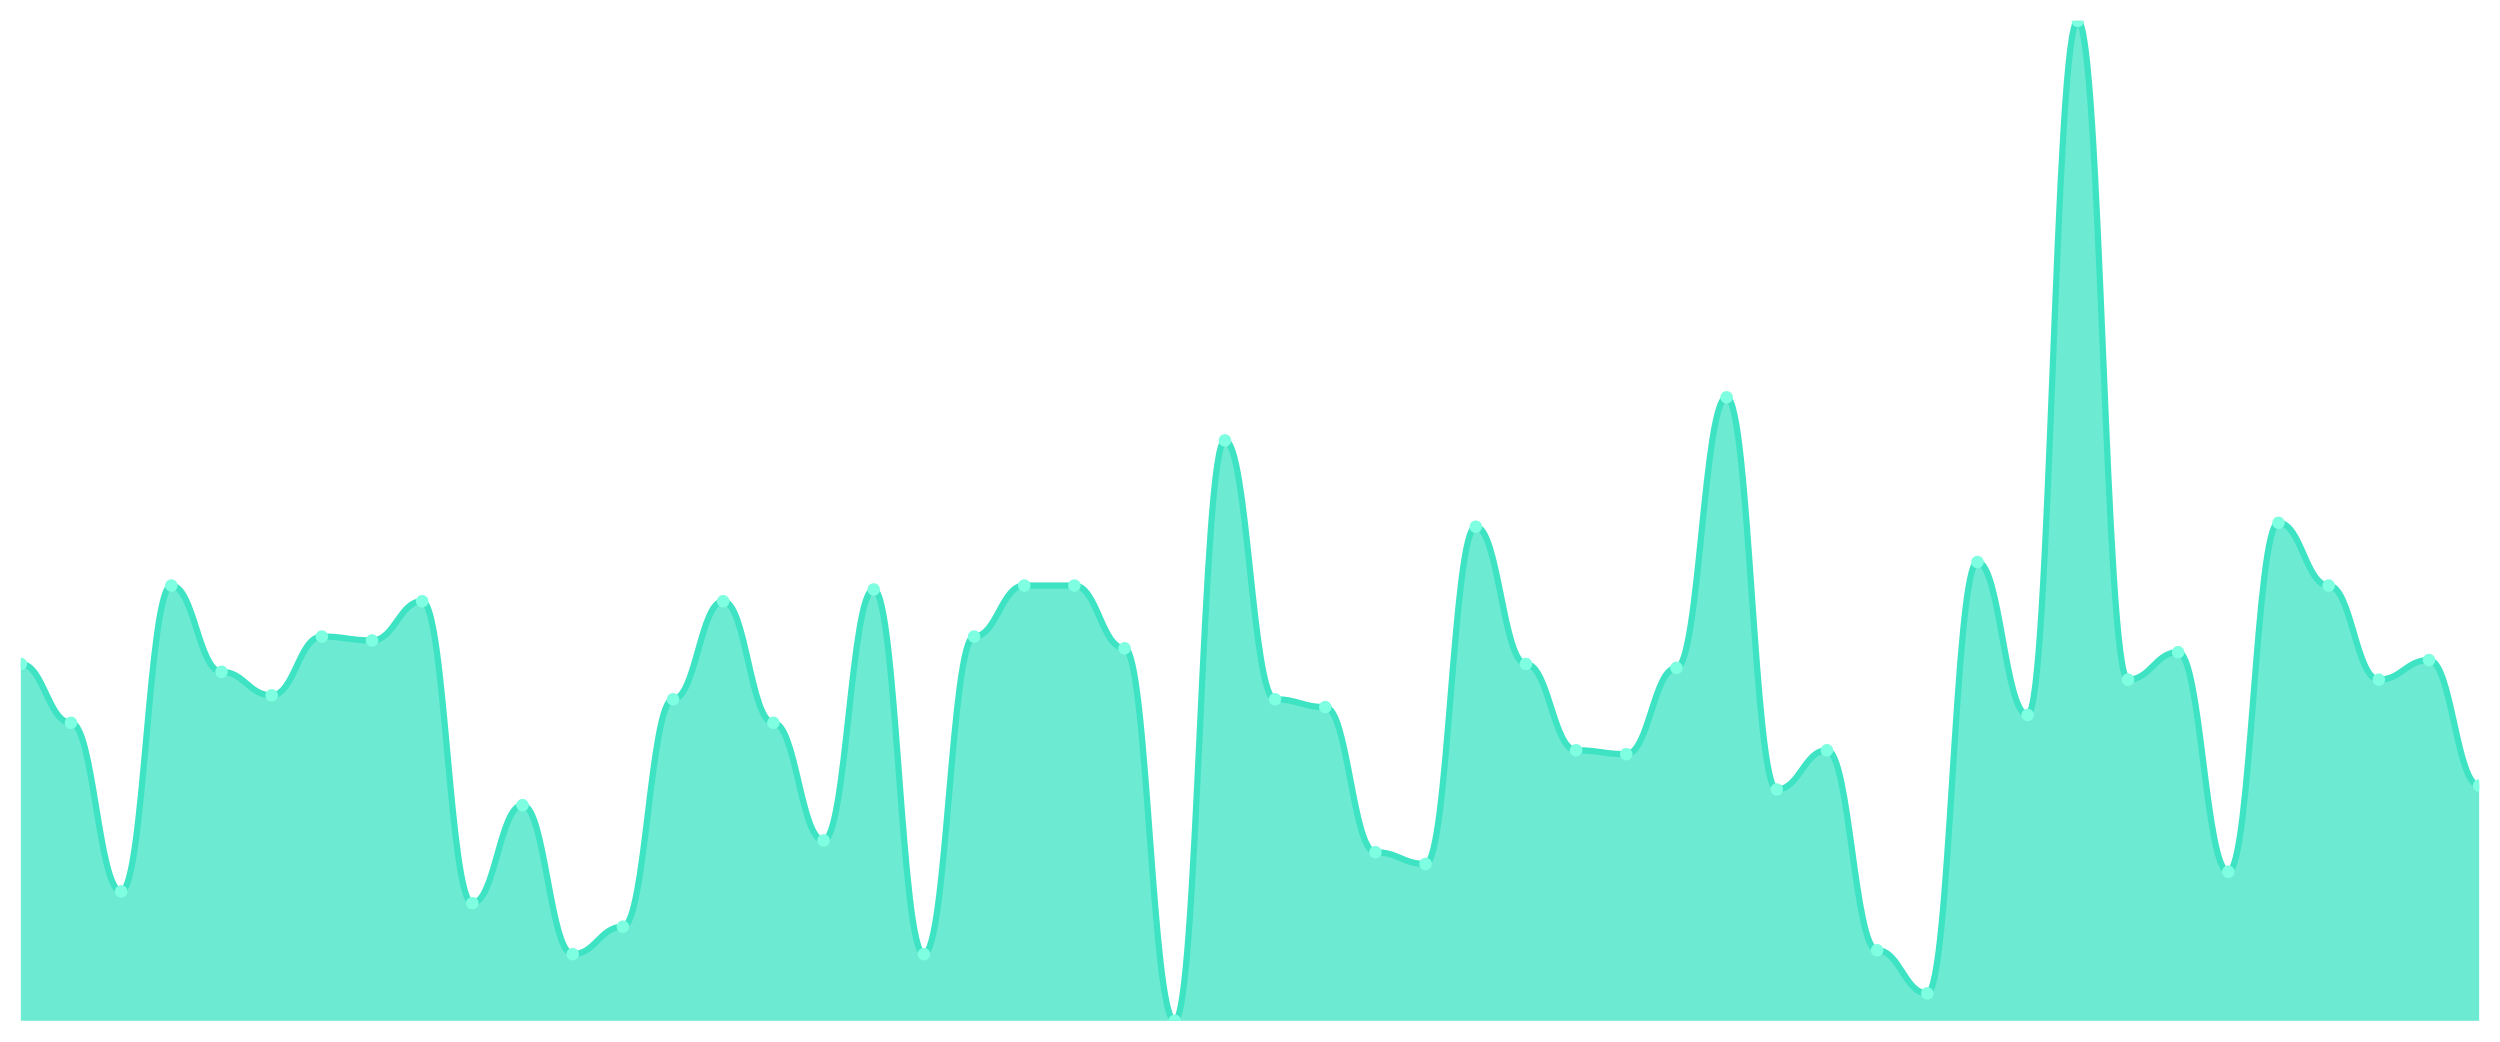
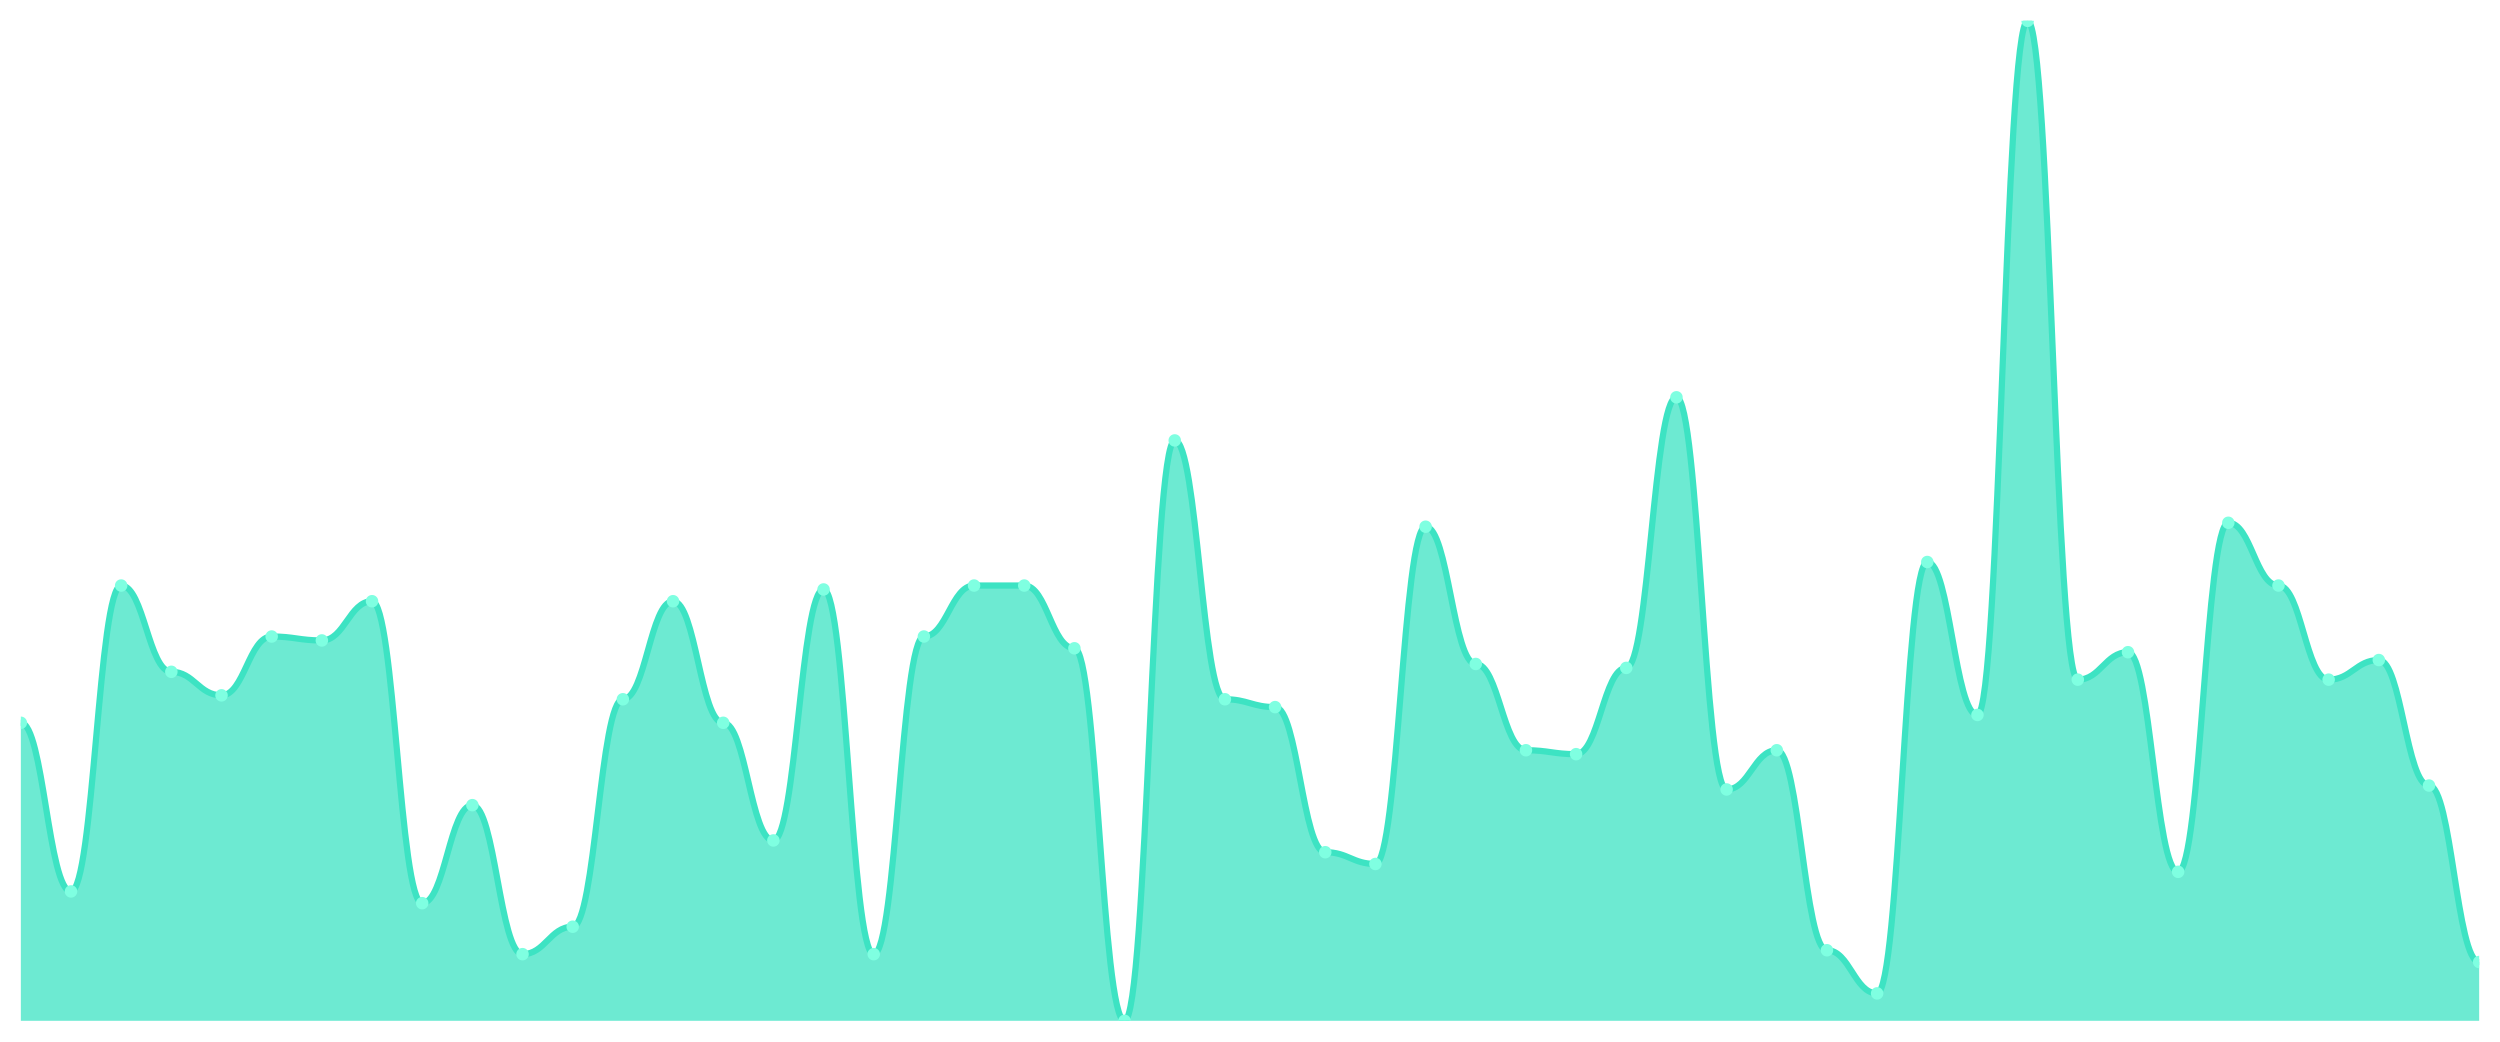
<svg xmlns="http://www.w3.org/2000/svg" viewBox="0 0 1200 500" width="1200" height="500">
  <defs>
    <clipPath id="c">
      <rect x="10" y="10" width="1180" height="480" />
    </clipPath>
  </defs>
  <rect width="1200" height="500" fill="none" />
  <g clip-path="url(#c)">
-     <path d="M 10,490 L 10,318.706 C 20.837,318.706 23.245,346.941 34.082,346.941 C 44.918,346.941 47.327,427.882 58.163,427.882 C 69,427.882 71.408,281.059 82.245,281.059 C 93.082,281.059 95.49,322.471 106.327,322.471 C 117.163,322.471 119.571,333.765 130.408,333.765 C 141.245,333.765 143.653,305.529 154.49,305.529 C 165.327,305.529 167.735,307.412 178.571,307.412 C 189.408,307.412 191.816,288.588 202.653,288.588 C 213.49,288.588 215.898,433.529 226.735,433.529 C 237.571,433.529 239.98,386.471 250.816,386.471 C 261.653,386.471 264.061,458 274.898,458 C 285.735,458 288.143,444.824 298.98,444.824 C 309.816,444.824 312.224,335.647 323.061,335.647 C 333.898,335.647 336.306,288.588 347.143,288.588 C 357.98,288.588 360.388,346.941 371.224,346.941 C 382.061,346.941 384.469,403.412 395.306,403.412 C 406.143,403.412 408.551,282.941 419.388,282.941 C 430.224,282.941 432.633,458 443.469,458 C 454.306,458 456.714,305.529 467.551,305.529 C 478.388,305.529 480.796,281.059 491.633,281.059 C 502.469,281.059 504.878,281.059 515.714,281.059 C 526.551,281.059 528.959,311.176 539.796,311.176 C 550.633,311.176 553.041,490 563.878,490 C 574.714,490 577.122,211.412 587.959,211.412 C 598.796,211.412 601.204,335.647 612.041,335.647 C 622.878,335.647 625.286,339.412 636.122,339.412 C 646.959,339.412 649.367,409.059 660.204,409.059 C 671.041,409.059 673.449,414.706 684.286,414.706 C 695.122,414.706 697.531,252.824 708.367,252.824 C 719.204,252.824 721.612,318.706 732.449,318.706 C 743.286,318.706 745.694,360.118 756.531,360.118 C 767.367,360.118 769.776,362 780.612,362 C 791.449,362 793.857,320.588 804.694,320.588 C 815.531,320.588 817.939,190.706 828.776,190.706 C 839.612,190.706 842.02,378.941 852.857,378.941 C 863.694,378.941 866.102,360.118 876.939,360.118 C 887.776,360.118 890.184,456.118 901.02,456.118 C 911.857,456.118 914.265,476.824 925.102,476.824 C 935.939,476.824 938.347,269.765 949.184,269.765 C 960.02,269.765 962.429,343.176 973.265,343.176 C 984.102,343.176 986.51,10 997.347,10 C 1008.184,10 1010.592,326.235 1021.429,326.235 C 1032.265,326.235 1034.673,313.059 1045.51,313.059 C 1056.347,313.059 1058.755,418.471 1069.592,418.471 C 1080.429,418.471 1082.837,250.941 1093.673,250.941 C 1104.51,250.941 1106.918,281.059 1117.755,281.059 C 1128.592,281.059 1131,326.235 1141.837,326.235 C 1152.673,326.235 1155.082,316.824 1165.918,316.824 C 1176.755,316.824 1179.163,377.059 1190,377.059 L 1190,490 Z" fill="rgba(61,227,195,0.75)" />
-     <path d="M 10,318.706 C 20.837,318.706 23.245,346.941 34.082,346.941 C 44.918,346.941 47.327,427.882 58.163,427.882 C 69,427.882 71.408,281.059 82.245,281.059 C 93.082,281.059 95.49,322.471 106.327,322.471 C 117.163,322.471 119.571,333.765 130.408,333.765 C 141.245,333.765 143.653,305.529 154.49,305.529 C 165.327,305.529 167.735,307.412 178.571,307.412 C 189.408,307.412 191.816,288.588 202.653,288.588 C 213.49,288.588 215.898,433.529 226.735,433.529 C 237.571,433.529 239.98,386.471 250.816,386.471 C 261.653,386.471 264.061,458 274.898,458 C 285.735,458 288.143,444.824 298.98,444.824 C 309.816,444.824 312.224,335.647 323.061,335.647 C 333.898,335.647 336.306,288.588 347.143,288.588 C 357.98,288.588 360.388,346.941 371.224,346.941 C 382.061,346.941 384.469,403.412 395.306,403.412 C 406.143,403.412 408.551,282.941 419.388,282.941 C 430.224,282.941 432.633,458 443.469,458 C 454.306,458 456.714,305.529 467.551,305.529 C 478.388,305.529 480.796,281.059 491.633,281.059 C 502.469,281.059 504.878,281.059 515.714,281.059 C 526.551,281.059 528.959,311.176 539.796,311.176 C 550.633,311.176 553.041,490 563.878,490 C 574.714,490 577.122,211.412 587.959,211.412 C 598.796,211.412 601.204,335.647 612.041,335.647 C 622.878,335.647 625.286,339.412 636.122,339.412 C 646.959,339.412 649.367,409.059 660.204,409.059 C 671.041,409.059 673.449,414.706 684.286,414.706 C 695.122,414.706 697.531,252.824 708.367,252.824 C 719.204,252.824 721.612,318.706 732.449,318.706 C 743.286,318.706 745.694,360.118 756.531,360.118 C 767.367,360.118 769.776,362 780.612,362 C 791.449,362 793.857,320.588 804.694,320.588 C 815.531,320.588 817.939,190.706 828.776,190.706 C 839.612,190.706 842.02,378.941 852.857,378.941 C 863.694,378.941 866.102,360.118 876.939,360.118 C 887.776,360.118 890.184,456.118 901.02,456.118 C 911.857,456.118 914.265,476.824 925.102,476.824 C 935.939,476.824 938.347,269.765 949.184,269.765 C 960.02,269.765 962.429,343.176 973.265,343.176 C 984.102,343.176 986.51,10 997.347,10 C 1008.184,10 1010.592,326.235 1021.429,326.235 C 1032.265,326.235 1034.673,313.059 1045.51,313.059 C 1056.347,313.059 1058.755,418.471 1069.592,418.471 C 1080.429,418.471 1082.837,250.941 1093.673,250.941 C 1104.51,250.941 1106.918,281.059 1117.755,281.059 C 1128.592,281.059 1131,326.235 1141.837,326.235 C 1152.673,326.235 1155.082,316.824 1165.918,316.824 C 1176.755,316.824 1179.163,377.059 1190,377.059" fill="none" stroke="#3de3c3" stroke-width="3" stroke-linecap="round" stroke-linejoin="round" />
-     <circle cx="10" cy="318.706" r="3" fill="#7fffe1" />
-     <circle cx="34.082" cy="346.941" r="3" fill="#7fffe1" />
-     <circle cx="58.163" cy="427.882" r="3" fill="#7fffe1" />
-     <circle cx="82.245" cy="281.059" r="3" fill="#7fffe1" />
-     <circle cx="106.327" cy="322.471" r="3" fill="#7fffe1" />
-     <circle cx="130.408" cy="333.765" r="3" fill="#7fffe1" />
-     <circle cx="154.49" cy="305.529" r="3" fill="#7fffe1" />
-     <circle cx="178.571" cy="307.412" r="3" fill="#7fffe1" />
-     <circle cx="202.653" cy="288.588" r="3" fill="#7fffe1" />
-     <circle cx="226.735" cy="433.529" r="3" fill="#7fffe1" />
-     <circle cx="250.816" cy="386.471" r="3" fill="#7fffe1" />
-     <circle cx="274.898" cy="458" r="3" fill="#7fffe1" />
-     <circle cx="298.98" cy="444.824" r="3" fill="#7fffe1" />
-     <circle cx="323.061" cy="335.647" r="3" fill="#7fffe1" />
-     <circle cx="347.143" cy="288.588" r="3" fill="#7fffe1" />
-     <circle cx="371.224" cy="346.941" r="3" fill="#7fffe1" />
-     <circle cx="395.306" cy="403.412" r="3" fill="#7fffe1" />
-     <circle cx="419.388" cy="282.941" r="3" fill="#7fffe1" />
-     <circle cx="443.469" cy="458" r="3" fill="#7fffe1" />
-     <circle cx="467.551" cy="305.529" r="3" fill="#7fffe1" />
+     <path d="M 10,490 L 10,346.941 C 20.837,346.941 23.245,427.882 34.082,427.882 C 44.918,427.882 47.327,281.059 58.163,281.059 C 69,281.059 71.408,322.471 82.245,322.471 C 93.082,322.471 95.49,333.765 106.327,333.765 C 117.163,333.765 119.571,305.529 130.408,305.529 C 141.245,305.529 143.653,307.412 154.49,307.412 C 165.327,307.412 167.735,288.588 178.571,288.588 C 189.408,288.588 191.816,433.529 202.653,433.529 C 213.49,433.529 215.898,386.471 226.735,386.471 C 237.571,386.471 239.98,458 250.816,458 C 261.653,458 264.061,444.824 274.898,444.824 C 285.735,444.824 288.143,335.647 298.98,335.647 C 309.816,335.647 312.224,288.588 323.061,288.588 C 333.898,288.588 336.306,346.941 347.143,346.941 C 357.98,346.941 360.388,403.412 371.224,403.412 C 382.061,403.412 384.469,282.941 395.306,282.941 C 406.143,282.941 408.551,458 419.388,458 C 430.224,458 432.633,305.529 443.469,305.529 C 454.306,305.529 456.714,281.059 467.551,281.059 C 478.388,281.059 480.796,281.059 491.633,281.059 C 502.469,281.059 504.878,311.176 515.714,311.176 C 526.551,311.176 528.959,490 539.796,490 C 550.633,490 553.041,211.412 563.878,211.412 C 574.714,211.412 577.122,335.647 587.959,335.647 C 598.796,335.647 601.204,339.412 612.041,339.412 C 622.878,339.412 625.286,409.059 636.122,409.059 C 646.959,409.059 649.367,414.706 660.204,414.706 C 671.041,414.706 673.449,252.824 684.286,252.824 C 695.122,252.824 697.531,318.706 708.367,318.706 C 719.204,318.706 721.612,360.118 732.449,360.118 C 743.286,360.118 745.694,362 756.531,362 C 767.367,362 769.776,320.588 780.612,320.588 C 791.449,320.588 793.857,190.706 804.694,190.706 C 815.531,190.706 817.939,378.941 828.776,378.941 C 839.612,378.941 842.02,360.118 852.857,360.118 C 863.694,360.118 866.102,456.118 876.939,456.118 C 887.776,456.118 890.184,476.824 901.02,476.824 C 911.857,476.824 914.265,269.765 925.102,269.765 C 935.939,269.765 938.347,343.176 949.184,343.176 C 960.02,343.176 962.429,10 973.265,10 C 984.102,10 986.51,326.235 997.347,326.235 C 1008.184,326.235 1010.592,313.059 1021.429,313.059 C 1032.265,313.059 1034.673,418.471 1045.51,418.471 C 1056.347,418.471 1058.755,250.941 1069.592,250.941 C 1080.429,250.941 1082.837,281.059 1093.673,281.059 C 1104.51,281.059 1106.918,326.235 1117.755,326.235 C 1128.592,326.235 1131,316.824 1141.837,316.824 C 1152.673,316.824 1155.082,377.059 1165.918,377.059 C 1176.755,377.059 1179.163,461.765 1190,461.765 L 1190,490 Z" fill="rgba(61,227,195,0.75)" />
+     <path d="M 10,346.941 C 20.837,346.941 23.245,427.882 34.082,427.882 C 44.918,427.882 47.327,281.059 58.163,281.059 C 69,281.059 71.408,322.471 82.245,322.471 C 93.082,322.471 95.49,333.765 106.327,333.765 C 117.163,333.765 119.571,305.529 130.408,305.529 C 141.245,305.529 143.653,307.412 154.49,307.412 C 165.327,307.412 167.735,288.588 178.571,288.588 C 189.408,288.588 191.816,433.529 202.653,433.529 C 213.49,433.529 215.898,386.471 226.735,386.471 C 237.571,386.471 239.98,458 250.816,458 C 261.653,458 264.061,444.824 274.898,444.824 C 285.735,444.824 288.143,335.647 298.98,335.647 C 309.816,335.647 312.224,288.588 323.061,288.588 C 333.898,288.588 336.306,346.941 347.143,346.941 C 357.98,346.941 360.388,403.412 371.224,403.412 C 382.061,403.412 384.469,282.941 395.306,282.941 C 406.143,282.941 408.551,458 419.388,458 C 430.224,458 432.633,305.529 443.469,305.529 C 454.306,305.529 456.714,281.059 467.551,281.059 C 478.388,281.059 480.796,281.059 491.633,281.059 C 502.469,281.059 504.878,311.176 515.714,311.176 C 526.551,311.176 528.959,490 539.796,490 C 550.633,490 553.041,211.412 563.878,211.412 C 574.714,211.412 577.122,335.647 587.959,335.647 C 598.796,335.647 601.204,339.412 612.041,339.412 C 622.878,339.412 625.286,409.059 636.122,409.059 C 646.959,409.059 649.367,414.706 660.204,414.706 C 671.041,414.706 673.449,252.824 684.286,252.824 C 695.122,252.824 697.531,318.706 708.367,318.706 C 719.204,318.706 721.612,360.118 732.449,360.118 C 743.286,360.118 745.694,362 756.531,362 C 767.367,362 769.776,320.588 780.612,320.588 C 791.449,320.588 793.857,190.706 804.694,190.706 C 815.531,190.706 817.939,378.941 828.776,378.941 C 839.612,378.941 842.02,360.118 852.857,360.118 C 863.694,360.118 866.102,456.118 876.939,456.118 C 887.776,456.118 890.184,476.824 901.02,476.824 C 911.857,476.824 914.265,269.765 925.102,269.765 C 935.939,269.765 938.347,343.176 949.184,343.176 C 960.02,343.176 962.429,10 973.265,10 C 984.102,10 986.51,326.235 997.347,326.235 C 1008.184,326.235 1010.592,313.059 1021.429,313.059 C 1032.265,313.059 1034.673,418.471 1045.51,418.471 C 1056.347,418.471 1058.755,250.941 1069.592,250.941 C 1080.429,250.941 1082.837,281.059 1093.673,281.059 C 1104.51,281.059 1106.918,326.235 1117.755,326.235 C 1128.592,326.235 1131,316.824 1141.837,316.824 C 1152.673,316.824 1155.082,377.059 1165.918,377.059 C 1176.755,377.059 1179.163,461.765 1190,461.765" fill="none" stroke="#3de3c3" stroke-width="3" stroke-linecap="round" stroke-linejoin="round" />
+     <circle cx="10" cy="346.941" r="3" fill="#7fffe1" />
+     <circle cx="34.082" cy="427.882" r="3" fill="#7fffe1" />
+     <circle cx="58.163" cy="281.059" r="3" fill="#7fffe1" />
+     <circle cx="82.245" cy="322.471" r="3" fill="#7fffe1" />
+     <circle cx="106.327" cy="333.765" r="3" fill="#7fffe1" />
+     <circle cx="130.408" cy="305.529" r="3" fill="#7fffe1" />
+     <circle cx="154.49" cy="307.412" r="3" fill="#7fffe1" />
+     <circle cx="178.571" cy="288.588" r="3" fill="#7fffe1" />
+     <circle cx="202.653" cy="433.529" r="3" fill="#7fffe1" />
+     <circle cx="226.735" cy="386.471" r="3" fill="#7fffe1" />
+     <circle cx="250.816" cy="458" r="3" fill="#7fffe1" />
+     <circle cx="274.898" cy="444.824" r="3" fill="#7fffe1" />
+     <circle cx="298.98" cy="335.647" r="3" fill="#7fffe1" />
+     <circle cx="323.061" cy="288.588" r="3" fill="#7fffe1" />
+     <circle cx="347.143" cy="346.941" r="3" fill="#7fffe1" />
+     <circle cx="371.224" cy="403.412" r="3" fill="#7fffe1" />
+     <circle cx="395.306" cy="282.941" r="3" fill="#7fffe1" />
+     <circle cx="419.388" cy="458" r="3" fill="#7fffe1" />
+     <circle cx="443.469" cy="305.529" r="3" fill="#7fffe1" />
+     <circle cx="467.551" cy="281.059" r="3" fill="#7fffe1" />
    <circle cx="491.633" cy="281.059" r="3" fill="#7fffe1" />
-     <circle cx="515.714" cy="281.059" r="3" fill="#7fffe1" />
-     <circle cx="539.796" cy="311.176" r="3" fill="#7fffe1" />
-     <circle cx="563.878" cy="490" r="3" fill="#7fffe1" />
-     <circle cx="587.959" cy="211.412" r="3" fill="#7fffe1" />
-     <circle cx="612.041" cy="335.647" r="3" fill="#7fffe1" />
-     <circle cx="636.122" cy="339.412" r="3" fill="#7fffe1" />
-     <circle cx="660.204" cy="409.059" r="3" fill="#7fffe1" />
-     <circle cx="684.286" cy="414.706" r="3" fill="#7fffe1" />
-     <circle cx="708.367" cy="252.824" r="3" fill="#7fffe1" />
-     <circle cx="732.449" cy="318.706" r="3" fill="#7fffe1" />
-     <circle cx="756.531" cy="360.118" r="3" fill="#7fffe1" />
-     <circle cx="780.612" cy="362" r="3" fill="#7fffe1" />
-     <circle cx="804.694" cy="320.588" r="3" fill="#7fffe1" />
-     <circle cx="828.776" cy="190.706" r="3" fill="#7fffe1" />
-     <circle cx="852.857" cy="378.941" r="3" fill="#7fffe1" />
-     <circle cx="876.939" cy="360.118" r="3" fill="#7fffe1" />
-     <circle cx="901.02" cy="456.118" r="3" fill="#7fffe1" />
-     <circle cx="925.102" cy="476.824" r="3" fill="#7fffe1" />
-     <circle cx="949.184" cy="269.765" r="3" fill="#7fffe1" />
-     <circle cx="973.265" cy="343.176" r="3" fill="#7fffe1" />
-     <circle cx="997.347" cy="10" r="3" fill="#7fffe1" />
-     <circle cx="1021.429" cy="326.235" r="3" fill="#7fffe1" />
-     <circle cx="1045.51" cy="313.059" r="3" fill="#7fffe1" />
-     <circle cx="1069.592" cy="418.471" r="3" fill="#7fffe1" />
-     <circle cx="1093.673" cy="250.941" r="3" fill="#7fffe1" />
-     <circle cx="1117.755" cy="281.059" r="3" fill="#7fffe1" />
-     <circle cx="1141.837" cy="326.235" r="3" fill="#7fffe1" />
-     <circle cx="1165.918" cy="316.824" r="3" fill="#7fffe1" />
-     <circle cx="1190" cy="377.059" r="3" fill="#7fffe1" />
+     <circle cx="515.714" cy="311.176" r="3" fill="#7fffe1" />
+     <circle cx="539.796" cy="490" r="3" fill="#7fffe1" />
+     <circle cx="563.878" cy="211.412" r="3" fill="#7fffe1" />
+     <circle cx="587.959" cy="335.647" r="3" fill="#7fffe1" />
+     <circle cx="612.041" cy="339.412" r="3" fill="#7fffe1" />
+     <circle cx="636.122" cy="409.059" r="3" fill="#7fffe1" />
+     <circle cx="660.204" cy="414.706" r="3" fill="#7fffe1" />
+     <circle cx="684.286" cy="252.824" r="3" fill="#7fffe1" />
+     <circle cx="708.367" cy="318.706" r="3" fill="#7fffe1" />
+     <circle cx="732.449" cy="360.118" r="3" fill="#7fffe1" />
+     <circle cx="756.531" cy="362" r="3" fill="#7fffe1" />
+     <circle cx="780.612" cy="320.588" r="3" fill="#7fffe1" />
+     <circle cx="804.694" cy="190.706" r="3" fill="#7fffe1" />
+     <circle cx="828.776" cy="378.941" r="3" fill="#7fffe1" />
+     <circle cx="852.857" cy="360.118" r="3" fill="#7fffe1" />
+     <circle cx="876.939" cy="456.118" r="3" fill="#7fffe1" />
+     <circle cx="901.02" cy="476.824" r="3" fill="#7fffe1" />
+     <circle cx="925.102" cy="269.765" r="3" fill="#7fffe1" />
+     <circle cx="949.184" cy="343.176" r="3" fill="#7fffe1" />
+     <circle cx="973.265" cy="10" r="3" fill="#7fffe1" />
+     <circle cx="997.347" cy="326.235" r="3" fill="#7fffe1" />
+     <circle cx="1021.429" cy="313.059" r="3" fill="#7fffe1" />
+     <circle cx="1045.51" cy="418.471" r="3" fill="#7fffe1" />
+     <circle cx="1069.592" cy="250.941" r="3" fill="#7fffe1" />
+     <circle cx="1093.673" cy="281.059" r="3" fill="#7fffe1" />
+     <circle cx="1117.755" cy="326.235" r="3" fill="#7fffe1" />
+     <circle cx="1141.837" cy="316.824" r="3" fill="#7fffe1" />
+     <circle cx="1165.918" cy="377.059" r="3" fill="#7fffe1" />
+     <circle cx="1190" cy="461.765" r="3" fill="#7fffe1" />
  </g>
</svg>
